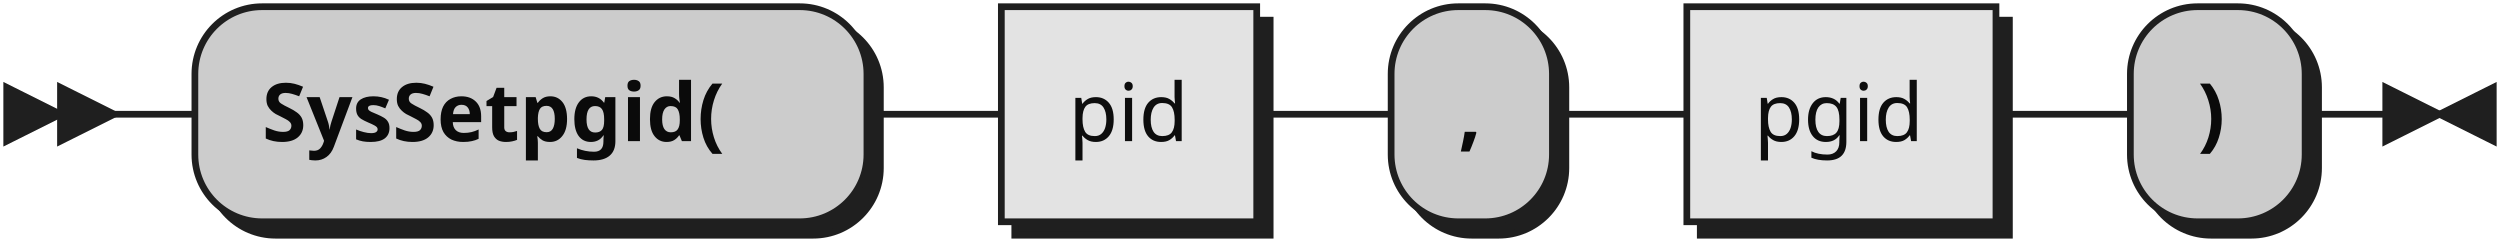
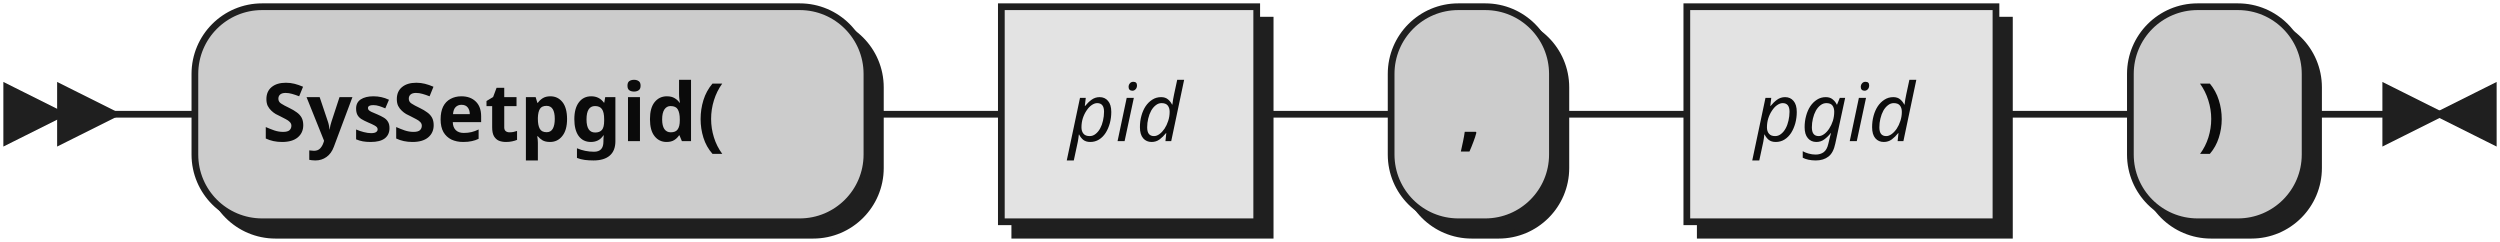
- <svg xmlns="http://www.w3.org/2000/svg" xmlns:xlink="http://www.w3.org/1999/xlink" width="372" height="36">
+ <svg xmlns="http://www.w3.org/2000/svg" width="372" height="36">
  <defs>
    <style type="text/css">
               @namespace "http://www.w3.org/2000/svg";
               .line                 {fill: none; stroke: #1F1F1F;}
               .bold-line            {stroke: #0A0A0A; shape-rendering: crispEdges; stroke-width:
               2; }
               .thin-line            {stroke: #0F0F0F; shape-rendering: crispEdges}
               .filled               {fill: #1F1F1F; stroke: none;}
               text.terminal         {font-family: Verdana, Sans-serif;
               font-size: 12px;
               fill: #0A0A0A;
               font-weight: bold;
               }
-                text.nonterminal      {font-family: Verdana, Sans-serif;
+                text.nonterminal      {font-family: Verdana, Sans-serif; font-style: italic;
               font-size: 12px;
               fill: #0D0D0D;
               }
               text.regexp           {font-family: Verdana, Sans-serif;
               font-size: 12px;
               fill: #0F0F0F;
               }
               rect, circle, polygon {fill: #1F1F1F; stroke: #1F1F1F;}
               rect.terminal         {fill: #CCCCCC; stroke: #1F1F1F;}
               rect.nonterminal      {fill: #E3E3E3; stroke: #1F1F1F;}
               rect.text             {fill: none; stroke: none;}    
               polygon.regexp        {fill: #EFEFEF; stroke: #1F1F1F;}
               
            </style>
  </defs>
  <polygon points="9 17 1 13 1 21" />
  <polygon points="17 17 9 13 9 21" />
  <rect x="31" y="3" width="100" height="32" rx="10" />
  <rect x="29" y="1" width="100" height="32" class="terminal" rx="10" />
  <text class="terminal" x="39" y="21">SysSetpgid(</text>
-   <a xlink:href="#pid" xlink:title="pid">
-     <rect x="151" y="3" width="38" height="32" />
-     <rect x="149" y="1" width="38" height="32" class="nonterminal" />
-     <text class="nonterminal" x="159" y="21">pid</text>
-   </a>
+   <rect x="151" y="3" width="38" height="32" />
+   <rect x="149" y="1" width="38" height="32" class="nonterminal" />
+   <text class="nonterminal" x="159" y="21">pid</text>
  <rect x="209" y="3" width="24" height="32" rx="10" />
  <rect x="207" y="1" width="24" height="32" class="terminal" rx="10" />
  <text class="terminal" x="217" y="21">,</text>
-   <a xlink:href="#pgid" xlink:title="pgid">
-     <rect x="253" y="3" width="46" height="32" />
-     <rect x="251" y="1" width="46" height="32" class="nonterminal" />
-     <text class="nonterminal" x="261" y="21">pgid</text>
-   </a>
+   <rect x="253" y="3" width="46" height="32" />
+   <rect x="251" y="1" width="46" height="32" class="nonterminal" />
+   <text class="nonterminal" x="261" y="21">pgid</text>
  <rect x="319" y="3" width="26" height="32" rx="10" />
  <rect x="317" y="1" width="26" height="32" class="terminal" rx="10" />
  <text class="terminal" x="327" y="21">)</text>
  <path class="line" d="m17 17 h2 m0 0 h10 m100 0 h10 m0 0 h10 m38 0 h10 m0 0 h10 m24 0 h10 m0 0 h10 m46 0 h10 m0 0 h10 m26 0 h10 m3 0 h-3" />
  <polygon points="363 17 371 13 371 21" />
  <polygon points="363 17 355 13 355 21" />
</svg>
